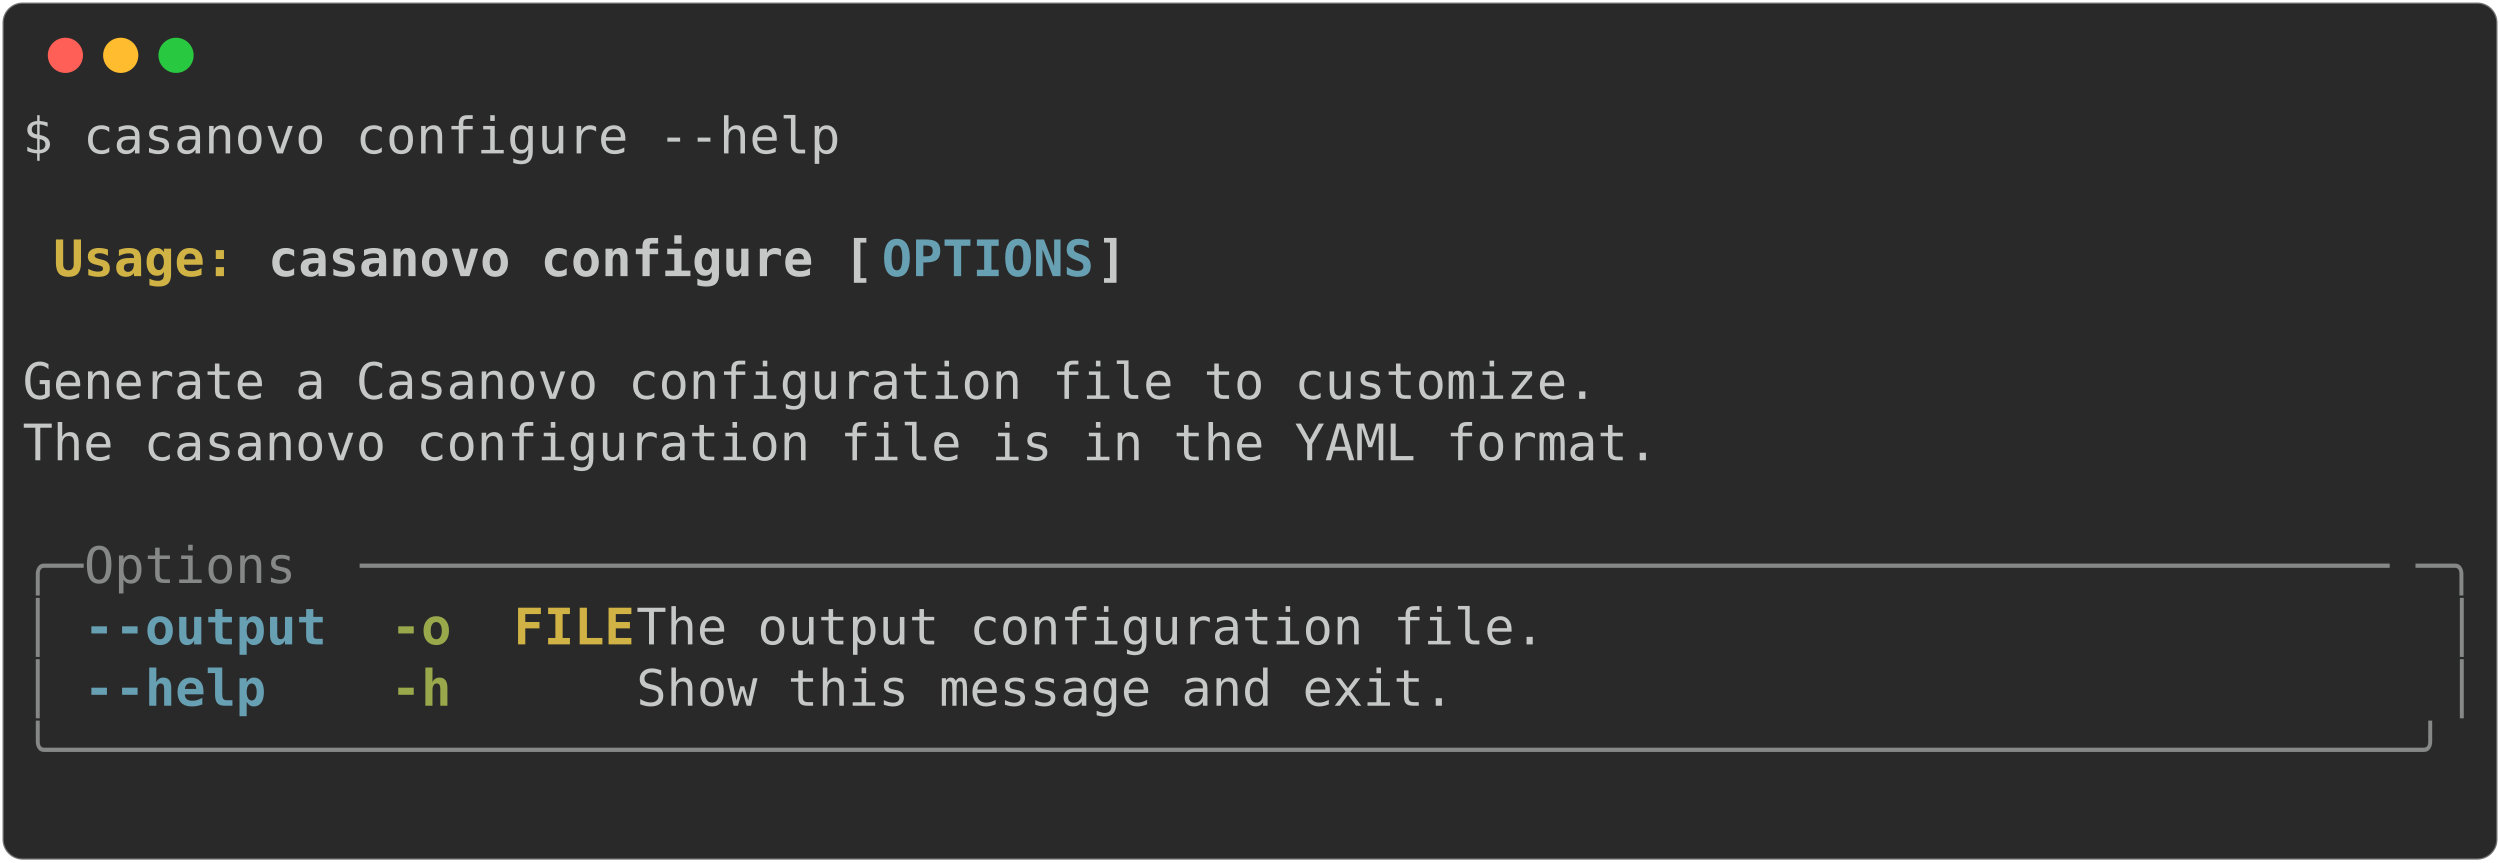
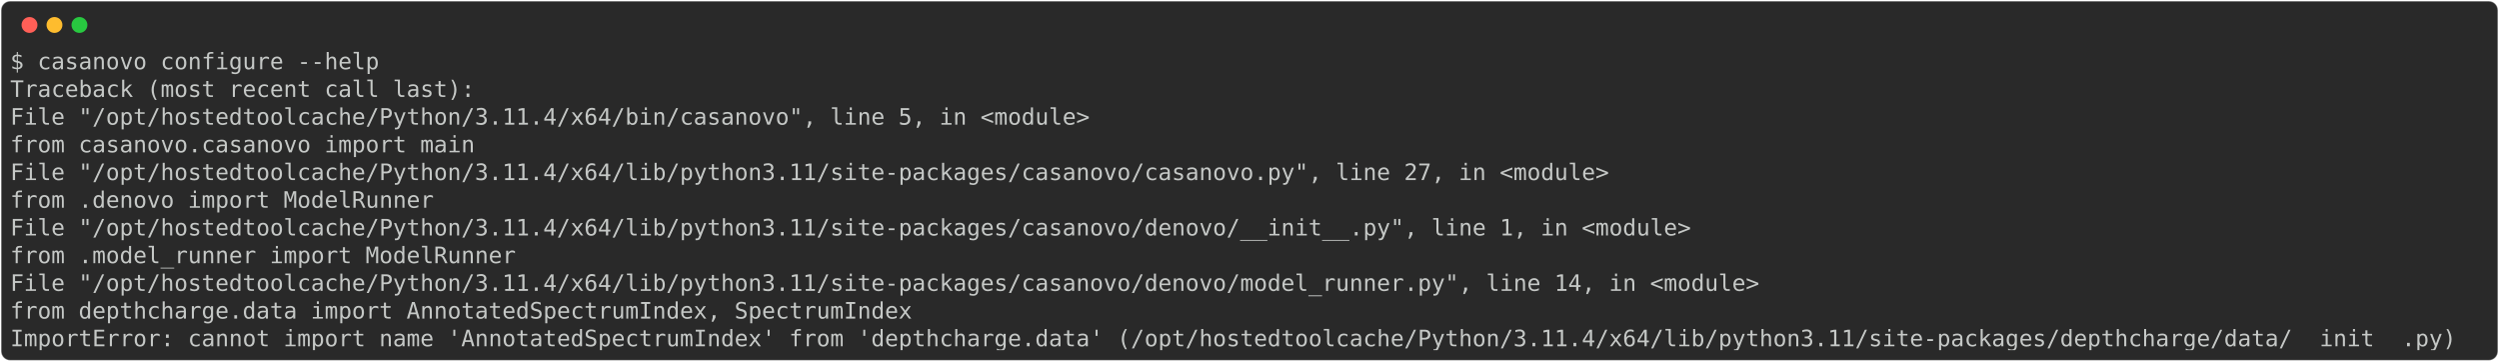
- <svg xmlns="http://www.w3.org/2000/svg" class="rich-terminal" viewBox="0 0 994 342.8">
+ <svg xmlns="http://www.w3.org/2000/svg" class="rich-terminal" viewBox="0 0 2202 318.4">
  <style>

    @font-face {
        font-family: "Fira Code";
        src: local("FiraCode-Regular"),
                url("https://cdnjs.cloudflare.com/ajax/libs/firacode/6.2.0/woff2/FiraCode-Regular.woff2") format("woff2"),
                url("https://cdnjs.cloudflare.com/ajax/libs/firacode/6.2.0/woff/FiraCode-Regular.woff") format("woff");
        font-style: normal;
        font-weight: 400;
    }
    @font-face {
        font-family: "Fira Code";
        src: local("FiraCode-Bold"),
                url("https://cdnjs.cloudflare.com/ajax/libs/firacode/6.2.0/woff2/FiraCode-Bold.woff2") format("woff2"),
                url("https://cdnjs.cloudflare.com/ajax/libs/firacode/6.2.0/woff/FiraCode-Bold.woff") format("woff");
        font-style: bold;
        font-weight: 700;
    }

-     .terminal-241098124-matrix {
+     .terminal-2691663837-matrix {
        font-family: Fira Code, monospace;
        font-size: 20px;
        line-height: 24.4px;
        font-variant-east-asian: full-width;
    }

-     .terminal-241098124-title {
+     .terminal-2691663837-title {
        font-size: 18px;
        font-weight: bold;
        font-family: arial;
    }

-     .terminal-241098124-r1 { fill: #c5c8c6 }
- .terminal-241098124-r2 { fill: #c5c8c6;font-weight: bold }
- .terminal-241098124-r3 { fill: #d0b344;font-weight: bold }
- .terminal-241098124-r4 { fill: #68a0b3;font-weight: bold }
- .terminal-241098124-r5 { fill: #868887 }
- .terminal-241098124-r6 { fill: #98a84b;font-weight: bold }
+     .terminal-2691663837-r1 { fill: #c5c8c6 }
    </style>
  <defs>
-     <clipPath id="terminal-241098124-clip-terminal">
-       <rect x="0" y="0" width="975.0" height="291.8" />
+     <clipPath id="terminal-2691663837-clip-terminal">
+       <rect x="0" y="0" width="2182.8" height="267.4" />
    </clipPath>
-     <clipPath id="terminal-241098124-line-0">
-       <rect x="0" y="1.5" width="976" height="24.65" />
+     <clipPath id="terminal-2691663837-line-0">
+       <rect x="0" y="1.5" width="2183.8" height="24.65" />
    </clipPath>
-     <clipPath id="terminal-241098124-line-1">
-       <rect x="0" y="25.9" width="976" height="24.65" />
+     <clipPath id="terminal-2691663837-line-1">
+       <rect x="0" y="25.9" width="2183.8" height="24.65" />
    </clipPath>
-     <clipPath id="terminal-241098124-line-2">
-       <rect x="0" y="50.3" width="976" height="24.65" />
+     <clipPath id="terminal-2691663837-line-2">
+       <rect x="0" y="50.3" width="2183.8" height="24.65" />
    </clipPath>
-     <clipPath id="terminal-241098124-line-3">
-       <rect x="0" y="74.7" width="976" height="24.65" />
+     <clipPath id="terminal-2691663837-line-3">
+       <rect x="0" y="74.7" width="2183.8" height="24.65" />
    </clipPath>
-     <clipPath id="terminal-241098124-line-4">
-       <rect x="0" y="99.1" width="976" height="24.65" />
+     <clipPath id="terminal-2691663837-line-4">
+       <rect x="0" y="99.1" width="2183.8" height="24.65" />
    </clipPath>
-     <clipPath id="terminal-241098124-line-5">
-       <rect x="0" y="123.5" width="976" height="24.65" />
+     <clipPath id="terminal-2691663837-line-5">
+       <rect x="0" y="123.5" width="2183.8" height="24.65" />
    </clipPath>
-     <clipPath id="terminal-241098124-line-6">
-       <rect x="0" y="147.9" width="976" height="24.65" />
+     <clipPath id="terminal-2691663837-line-6">
+       <rect x="0" y="147.9" width="2183.8" height="24.65" />
    </clipPath>
-     <clipPath id="terminal-241098124-line-7">
-       <rect x="0" y="172.3" width="976" height="24.65" />
+     <clipPath id="terminal-2691663837-line-7">
+       <rect x="0" y="172.3" width="2183.8" height="24.65" />
    </clipPath>
-     <clipPath id="terminal-241098124-line-8">
-       <rect x="0" y="196.7" width="976" height="24.65" />
+     <clipPath id="terminal-2691663837-line-8">
+       <rect x="0" y="196.7" width="2183.8" height="24.65" />
    </clipPath>
-     <clipPath id="terminal-241098124-line-9">
-       <rect x="0" y="221.1" width="976" height="24.65" />
-     </clipPath>
-     <clipPath id="terminal-241098124-line-10">
-       <rect x="0" y="245.5" width="976" height="24.65" />
+     <clipPath id="terminal-2691663837-line-9">
+       <rect x="0" y="221.1" width="2183.8" height="24.65" />
    </clipPath>
  </defs>
-   <rect fill="#292929" stroke="rgba(255,255,255,0.35)" stroke-width="1" x="1" y="1" width="992" height="340.8" rx="8" />
+   <rect fill="#292929" stroke="rgba(255,255,255,0.35)" stroke-width="1" x="1" y="1" width="2200" height="316.4" rx="8" />
  <g transform="translate(26,22)">
    <circle cx="0" cy="0" r="7" fill="#ff5f57" />
    <circle cx="22" cy="0" r="7" fill="#febc2e" />
    <circle cx="44" cy="0" r="7" fill="#28c840" />
  </g>
-   <g transform="translate(9, 41)" clip-path="url(#terminal-241098124-clip-terminal)">
-     <g class="terminal-241098124-matrix">
-       <text class="terminal-241098124-r1" x="0" y="20" textLength="329.4" clip-path="url(#terminal-241098124-line-0)">$ casanovo configure --help</text>
-       <text class="terminal-241098124-r1" x="976" y="20" textLength="12.2" clip-path="url(#terminal-241098124-line-0)">
+   <g transform="translate(9, 41)" clip-path="url(#terminal-2691663837-clip-terminal)">
+     <g class="terminal-2691663837-matrix">
+       <text class="terminal-2691663837-r1" x="0" y="20" textLength="329.4" clip-path="url(#terminal-2691663837-line-0)">$ casanovo configure --help</text>
+       <text class="terminal-2691663837-r1" x="2183.8" y="20" textLength="12.2" clip-path="url(#terminal-2691663837-line-0)">
</text>
-       <text class="terminal-241098124-r1" x="976" y="44.4" textLength="12.2" clip-path="url(#terminal-241098124-line-1)">
+       <text class="terminal-2691663837-r1" x="0" y="44.4" textLength="414.8" clip-path="url(#terminal-2691663837-line-1)">Traceback (most recent call last):</text>
+       <text class="terminal-2691663837-r1" x="2183.8" y="44.4" textLength="12.2" clip-path="url(#terminal-2691663837-line-1)">
</text>
-       <text class="terminal-241098124-r3" x="12.2" y="68.8" textLength="85.4" clip-path="url(#terminal-241098124-line-2)">Usage: </text>
-       <text class="terminal-241098124-r2" x="97.6" y="68.8" textLength="244" clip-path="url(#terminal-241098124-line-2)">casanovo configure [</text>
-       <text class="terminal-241098124-r4" x="341.6" y="68.8" textLength="85.4" clip-path="url(#terminal-241098124-line-2)">OPTIONS</text>
-       <text class="terminal-241098124-r2" x="427" y="68.8" textLength="12.2" clip-path="url(#terminal-241098124-line-2)">]</text>
-       <text class="terminal-241098124-r1" x="976" y="68.8" textLength="12.2" clip-path="url(#terminal-241098124-line-2)">
+       <text class="terminal-2691663837-r1" x="0" y="68.8" textLength="988.2" clip-path="url(#terminal-2691663837-line-2)">  File "/opt/hostedtoolcache/Python/3.11.4/x64/bin/casanovo", line 5, in &lt;module&gt;</text>
+       <text class="terminal-2691663837-r1" x="2183.8" y="68.8" textLength="12.2" clip-path="url(#terminal-2691663837-line-2)">
</text>
-       <text class="terminal-241098124-r1" x="976" y="93.2" textLength="12.2" clip-path="url(#terminal-241098124-line-3)">
+       <text class="terminal-2691663837-r1" x="0" y="93.2" textLength="463.6" clip-path="url(#terminal-2691663837-line-3)">    from casanovo.casanovo import main</text>
+       <text class="terminal-2691663837-r1" x="2183.8" y="93.2" textLength="12.2" clip-path="url(#terminal-2691663837-line-3)">
</text>
-       <text class="terminal-241098124-r1" x="0" y="117.6" textLength="976" clip-path="url(#terminal-241098124-line-4)"> Generate a Casanovo configuration file to customize.                           </text>
-       <text class="terminal-241098124-r1" x="976" y="117.6" textLength="12.2" clip-path="url(#terminal-241098124-line-4)">
+       <text class="terminal-2691663837-r1" x="0" y="117.6" textLength="1451.8" clip-path="url(#terminal-2691663837-line-4)">  File "/opt/hostedtoolcache/Python/3.11.4/x64/lib/python3.11/site-packages/casanovo/casanovo.py", line 27, in &lt;module&gt;</text>
+       <text class="terminal-2691663837-r1" x="2183.8" y="117.6" textLength="12.2" clip-path="url(#terminal-2691663837-line-4)">
</text>
-       <text class="terminal-241098124-r1" x="0" y="142" textLength="976" clip-path="url(#terminal-241098124-line-5)"> The casanovo configuration file is in the YAML format.                         </text>
-       <text class="terminal-241098124-r1" x="976" y="142" textLength="12.2" clip-path="url(#terminal-241098124-line-5)">
+       <text class="terminal-2691663837-r1" x="0" y="142" textLength="427" clip-path="url(#terminal-2691663837-line-5)">    from .denovo import ModelRunner</text>
+       <text class="terminal-2691663837-r1" x="2183.8" y="142" textLength="12.2" clip-path="url(#terminal-2691663837-line-5)">
</text>
-       <text class="terminal-241098124-r1" x="976" y="166.4" textLength="12.2" clip-path="url(#terminal-241098124-line-6)">
+       <text class="terminal-2691663837-r1" x="0" y="166.4" textLength="1525" clip-path="url(#terminal-2691663837-line-6)">  File "/opt/hostedtoolcache/Python/3.11.4/x64/lib/python3.11/site-packages/casanovo/denovo/__init__.py", line 1, in &lt;module&gt;</text>
+       <text class="terminal-2691663837-r1" x="2183.8" y="166.4" textLength="12.2" clip-path="url(#terminal-2691663837-line-6)">
</text>
-       <text class="terminal-241098124-r5" x="0" y="190.8" textLength="24.4" clip-path="url(#terminal-241098124-line-7)">╭─</text>
-       <text class="terminal-241098124-r5" x="24.4" y="190.8" textLength="109.8" clip-path="url(#terminal-241098124-line-7)"> Options </text>
-       <text class="terminal-241098124-r5" x="134.2" y="190.8" textLength="817.4" clip-path="url(#terminal-241098124-line-7)">───────────────────────────────────────────────────────────────────</text>
-       <text class="terminal-241098124-r5" x="951.6" y="190.8" textLength="24.4" clip-path="url(#terminal-241098124-line-7)">─╮</text>
-       <text class="terminal-241098124-r1" x="976" y="190.8" textLength="12.2" clip-path="url(#terminal-241098124-line-7)">
+       <text class="terminal-2691663837-r1" x="0" y="190.8" textLength="500.2" clip-path="url(#terminal-2691663837-line-7)">    from .model_runner import ModelRunner</text>
+       <text class="terminal-2691663837-r1" x="2183.8" y="190.8" textLength="12.2" clip-path="url(#terminal-2691663837-line-7)">
</text>
-       <text class="terminal-241098124-r5" x="0" y="215.2" textLength="12.2" clip-path="url(#terminal-241098124-line-8)">│</text>
-       <text class="terminal-241098124-r4" x="24.4" y="215.2" textLength="12.2" clip-path="url(#terminal-241098124-line-8)">-</text>
-       <text class="terminal-241098124-r4" x="36.6" y="215.2" textLength="85.4" clip-path="url(#terminal-241098124-line-8)">-output</text>
-       <text class="terminal-241098124-r6" x="146.4" y="215.2" textLength="24.4" clip-path="url(#terminal-241098124-line-8)">-o</text>
-       <text class="terminal-241098124-r3" x="195.2" y="215.2" textLength="48.8" clip-path="url(#terminal-241098124-line-8)">FILE</text>
-       <text class="terminal-241098124-r1" x="244" y="215.2" textLength="719.8" clip-path="url(#terminal-241098124-line-8)">  The output configuration file.                           </text>
-       <text class="terminal-241098124-r5" x="963.8" y="215.2" textLength="12.2" clip-path="url(#terminal-241098124-line-8)">│</text>
-       <text class="terminal-241098124-r1" x="976" y="215.2" textLength="12.2" clip-path="url(#terminal-241098124-line-8)">
+       <text class="terminal-2691663837-r1" x="0" y="215.2" textLength="1586" clip-path="url(#terminal-2691663837-line-8)">  File "/opt/hostedtoolcache/Python/3.11.4/x64/lib/python3.11/site-packages/casanovo/denovo/model_runner.py", line 14, in &lt;module&gt;</text>
+       <text class="terminal-2691663837-r1" x="2183.8" y="215.2" textLength="12.2" clip-path="url(#terminal-2691663837-line-8)">
</text>
-       <text class="terminal-241098124-r5" x="0" y="239.6" textLength="12.2" clip-path="url(#terminal-241098124-line-9)">│</text>
-       <text class="terminal-241098124-r4" x="24.4" y="239.6" textLength="12.2" clip-path="url(#terminal-241098124-line-9)">-</text>
-       <text class="terminal-241098124-r4" x="36.6" y="239.6" textLength="61" clip-path="url(#terminal-241098124-line-9)">-help</text>
-       <text class="terminal-241098124-r6" x="146.4" y="239.6" textLength="24.4" clip-path="url(#terminal-241098124-line-9)">-h</text>
-       <text class="terminal-241098124-r1" x="244" y="239.6" textLength="719.8" clip-path="url(#terminal-241098124-line-9)">  Show this message and exit.                              </text>
-       <text class="terminal-241098124-r5" x="963.8" y="239.6" textLength="12.2" clip-path="url(#terminal-241098124-line-9)">│</text>
-       <text class="terminal-241098124-r1" x="976" y="239.6" textLength="12.2" clip-path="url(#terminal-241098124-line-9)">
+       <text class="terminal-2691663837-r1" x="0" y="239.6" textLength="854" clip-path="url(#terminal-2691663837-line-9)">    from depthcharge.data import AnnotatedSpectrumIndex, SpectrumIndex</text>
+       <text class="terminal-2691663837-r1" x="2183.8" y="239.6" textLength="12.2" clip-path="url(#terminal-2691663837-line-9)">
</text>
-       <text class="terminal-241098124-r5" x="0" y="264" textLength="976" clip-path="url(#terminal-241098124-line-10)">╰──────────────────────────────────────────────────────────────────────────────╯</text>
-       <text class="terminal-241098124-r1" x="976" y="264" textLength="12.2" clip-path="url(#terminal-241098124-line-10)">
- </text>
-       <text class="terminal-241098124-r1" x="976" y="288.4" textLength="12.2" clip-path="url(#terminal-241098124-line-11)">
+       <text class="terminal-2691663837-r1" x="0" y="264" textLength="2183.8" clip-path="url(#terminal-2691663837-line-10)">ImportError: cannot import name 'AnnotatedSpectrumIndex' from 'depthcharge.data' (/opt/hostedtoolcache/Python/3.11.4/x64/lib/python3.11/site-packages/depthcharge/data/__init__.py)</text>
+       <text class="terminal-2691663837-r1" x="2183.8" y="264" textLength="12.2" clip-path="url(#terminal-2691663837-line-10)">
</text>
    </g>
  </g>
</svg>
